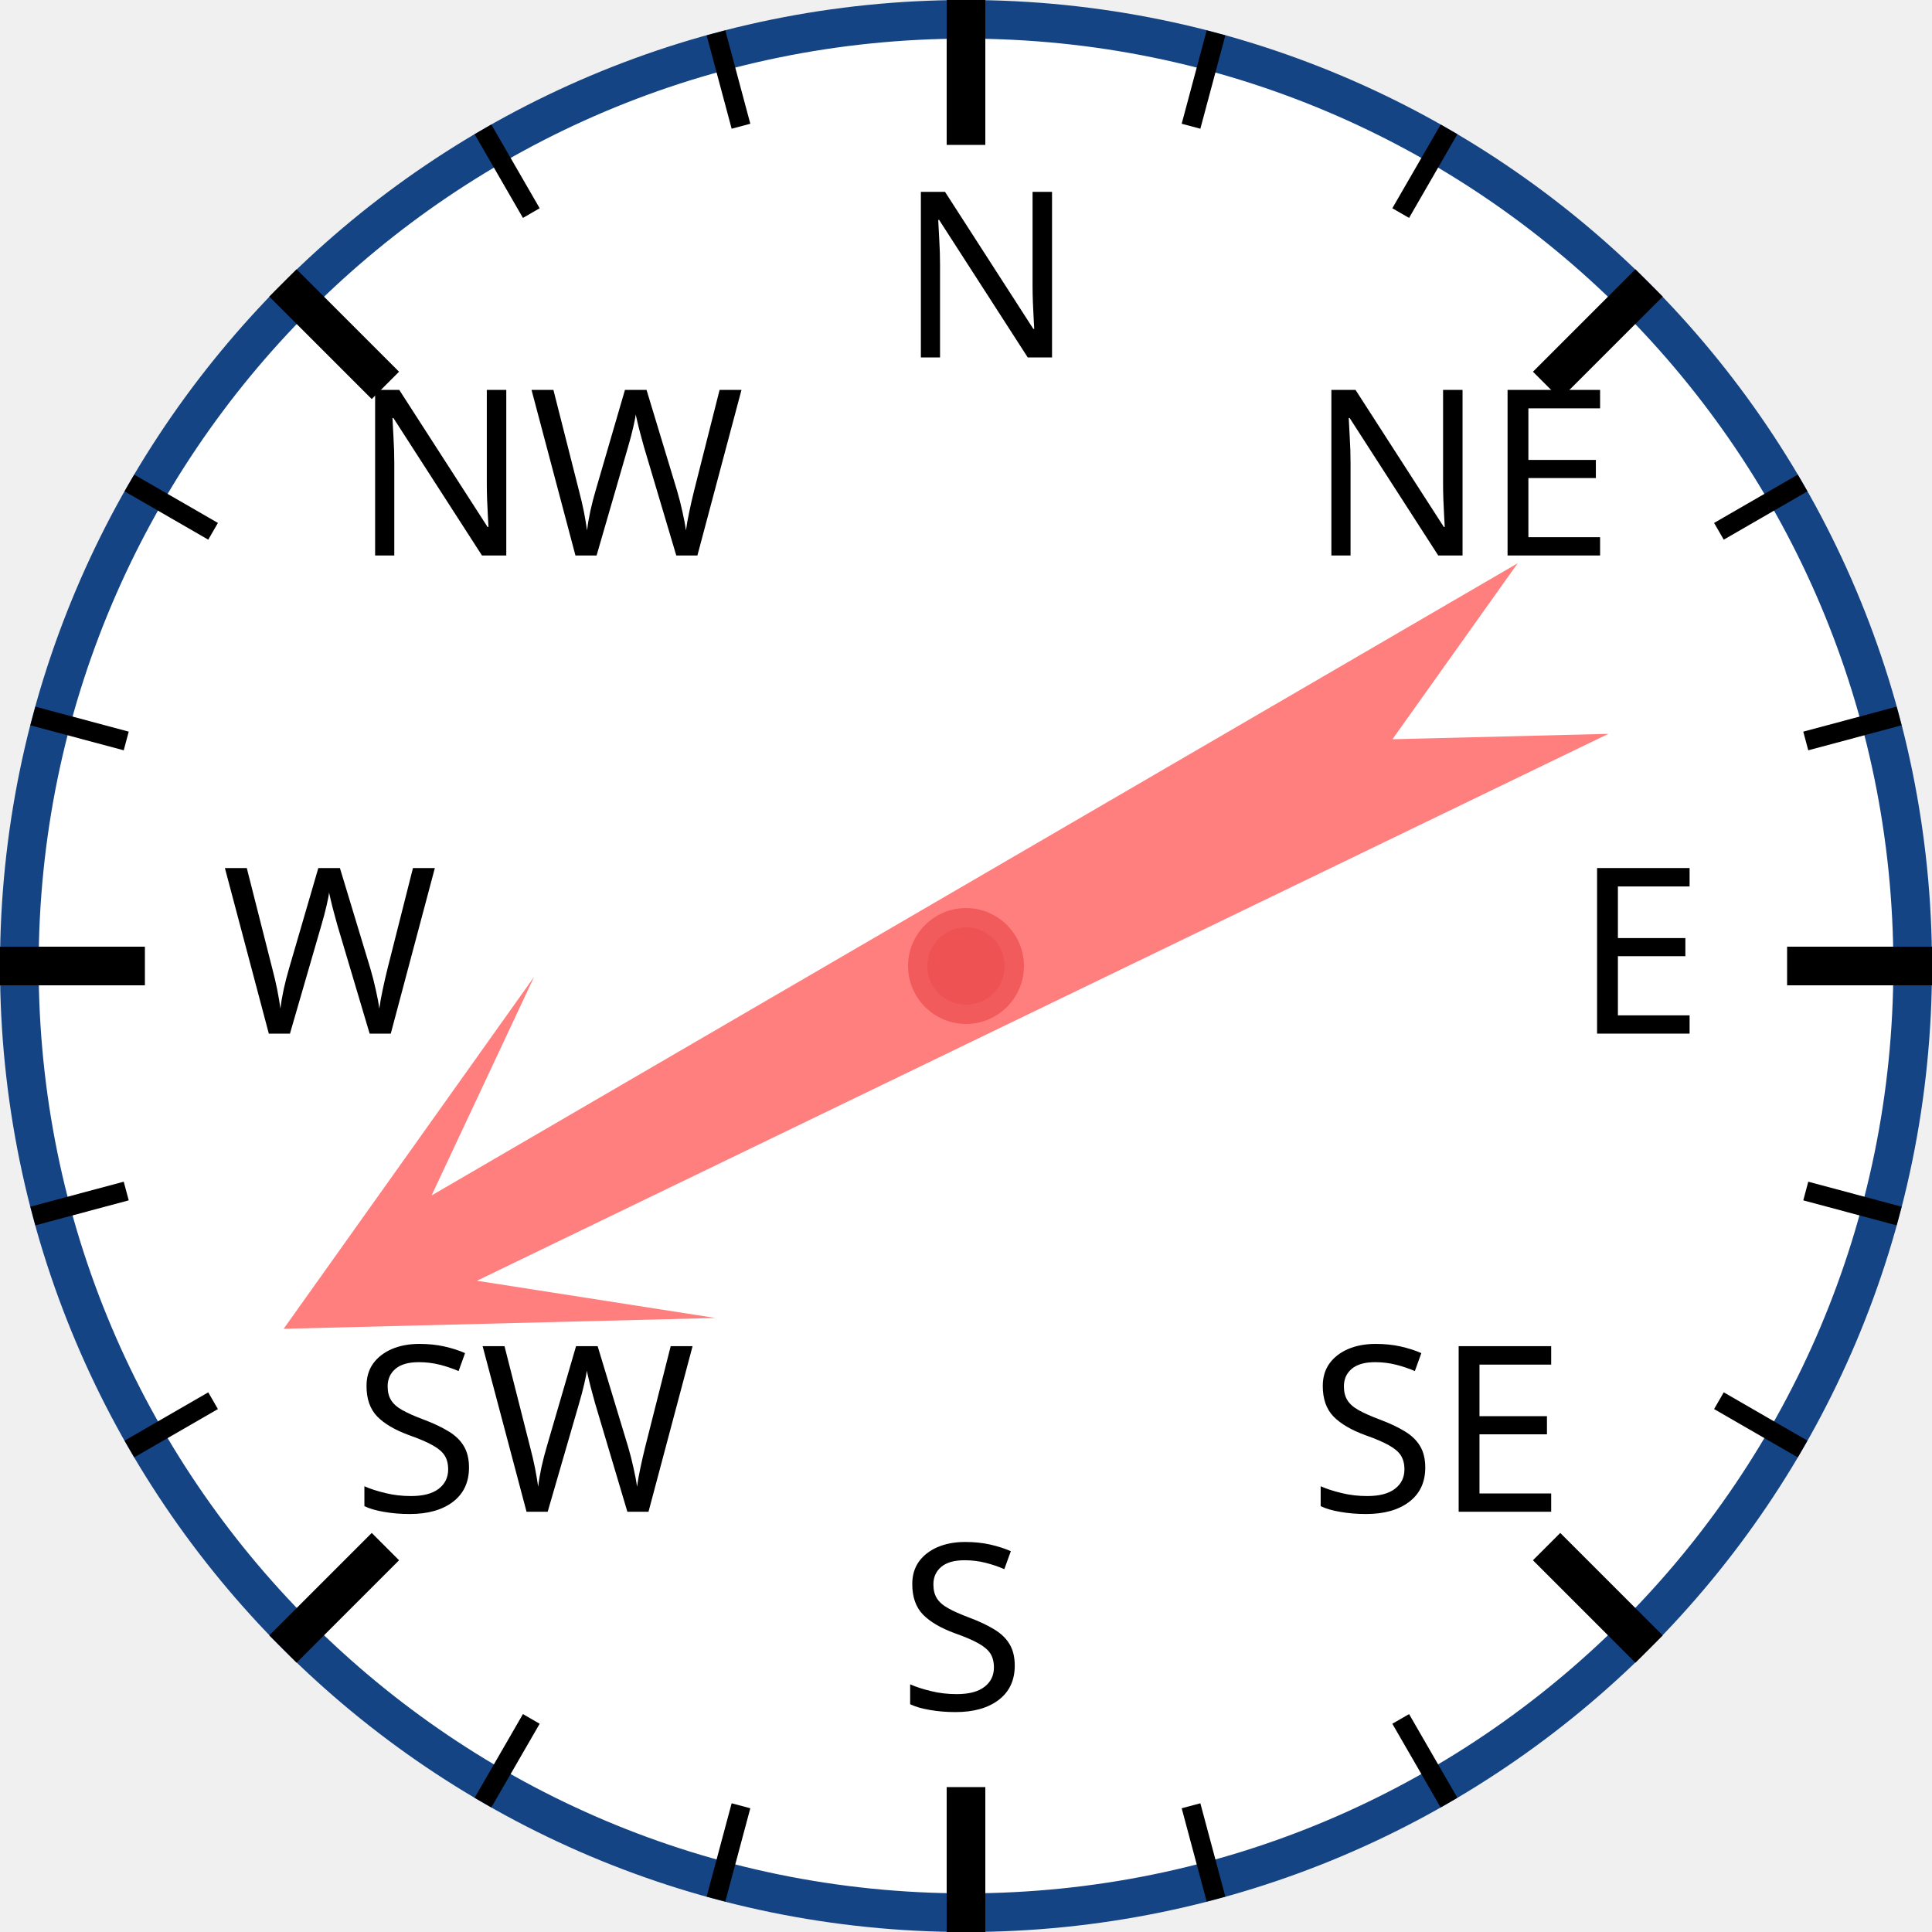
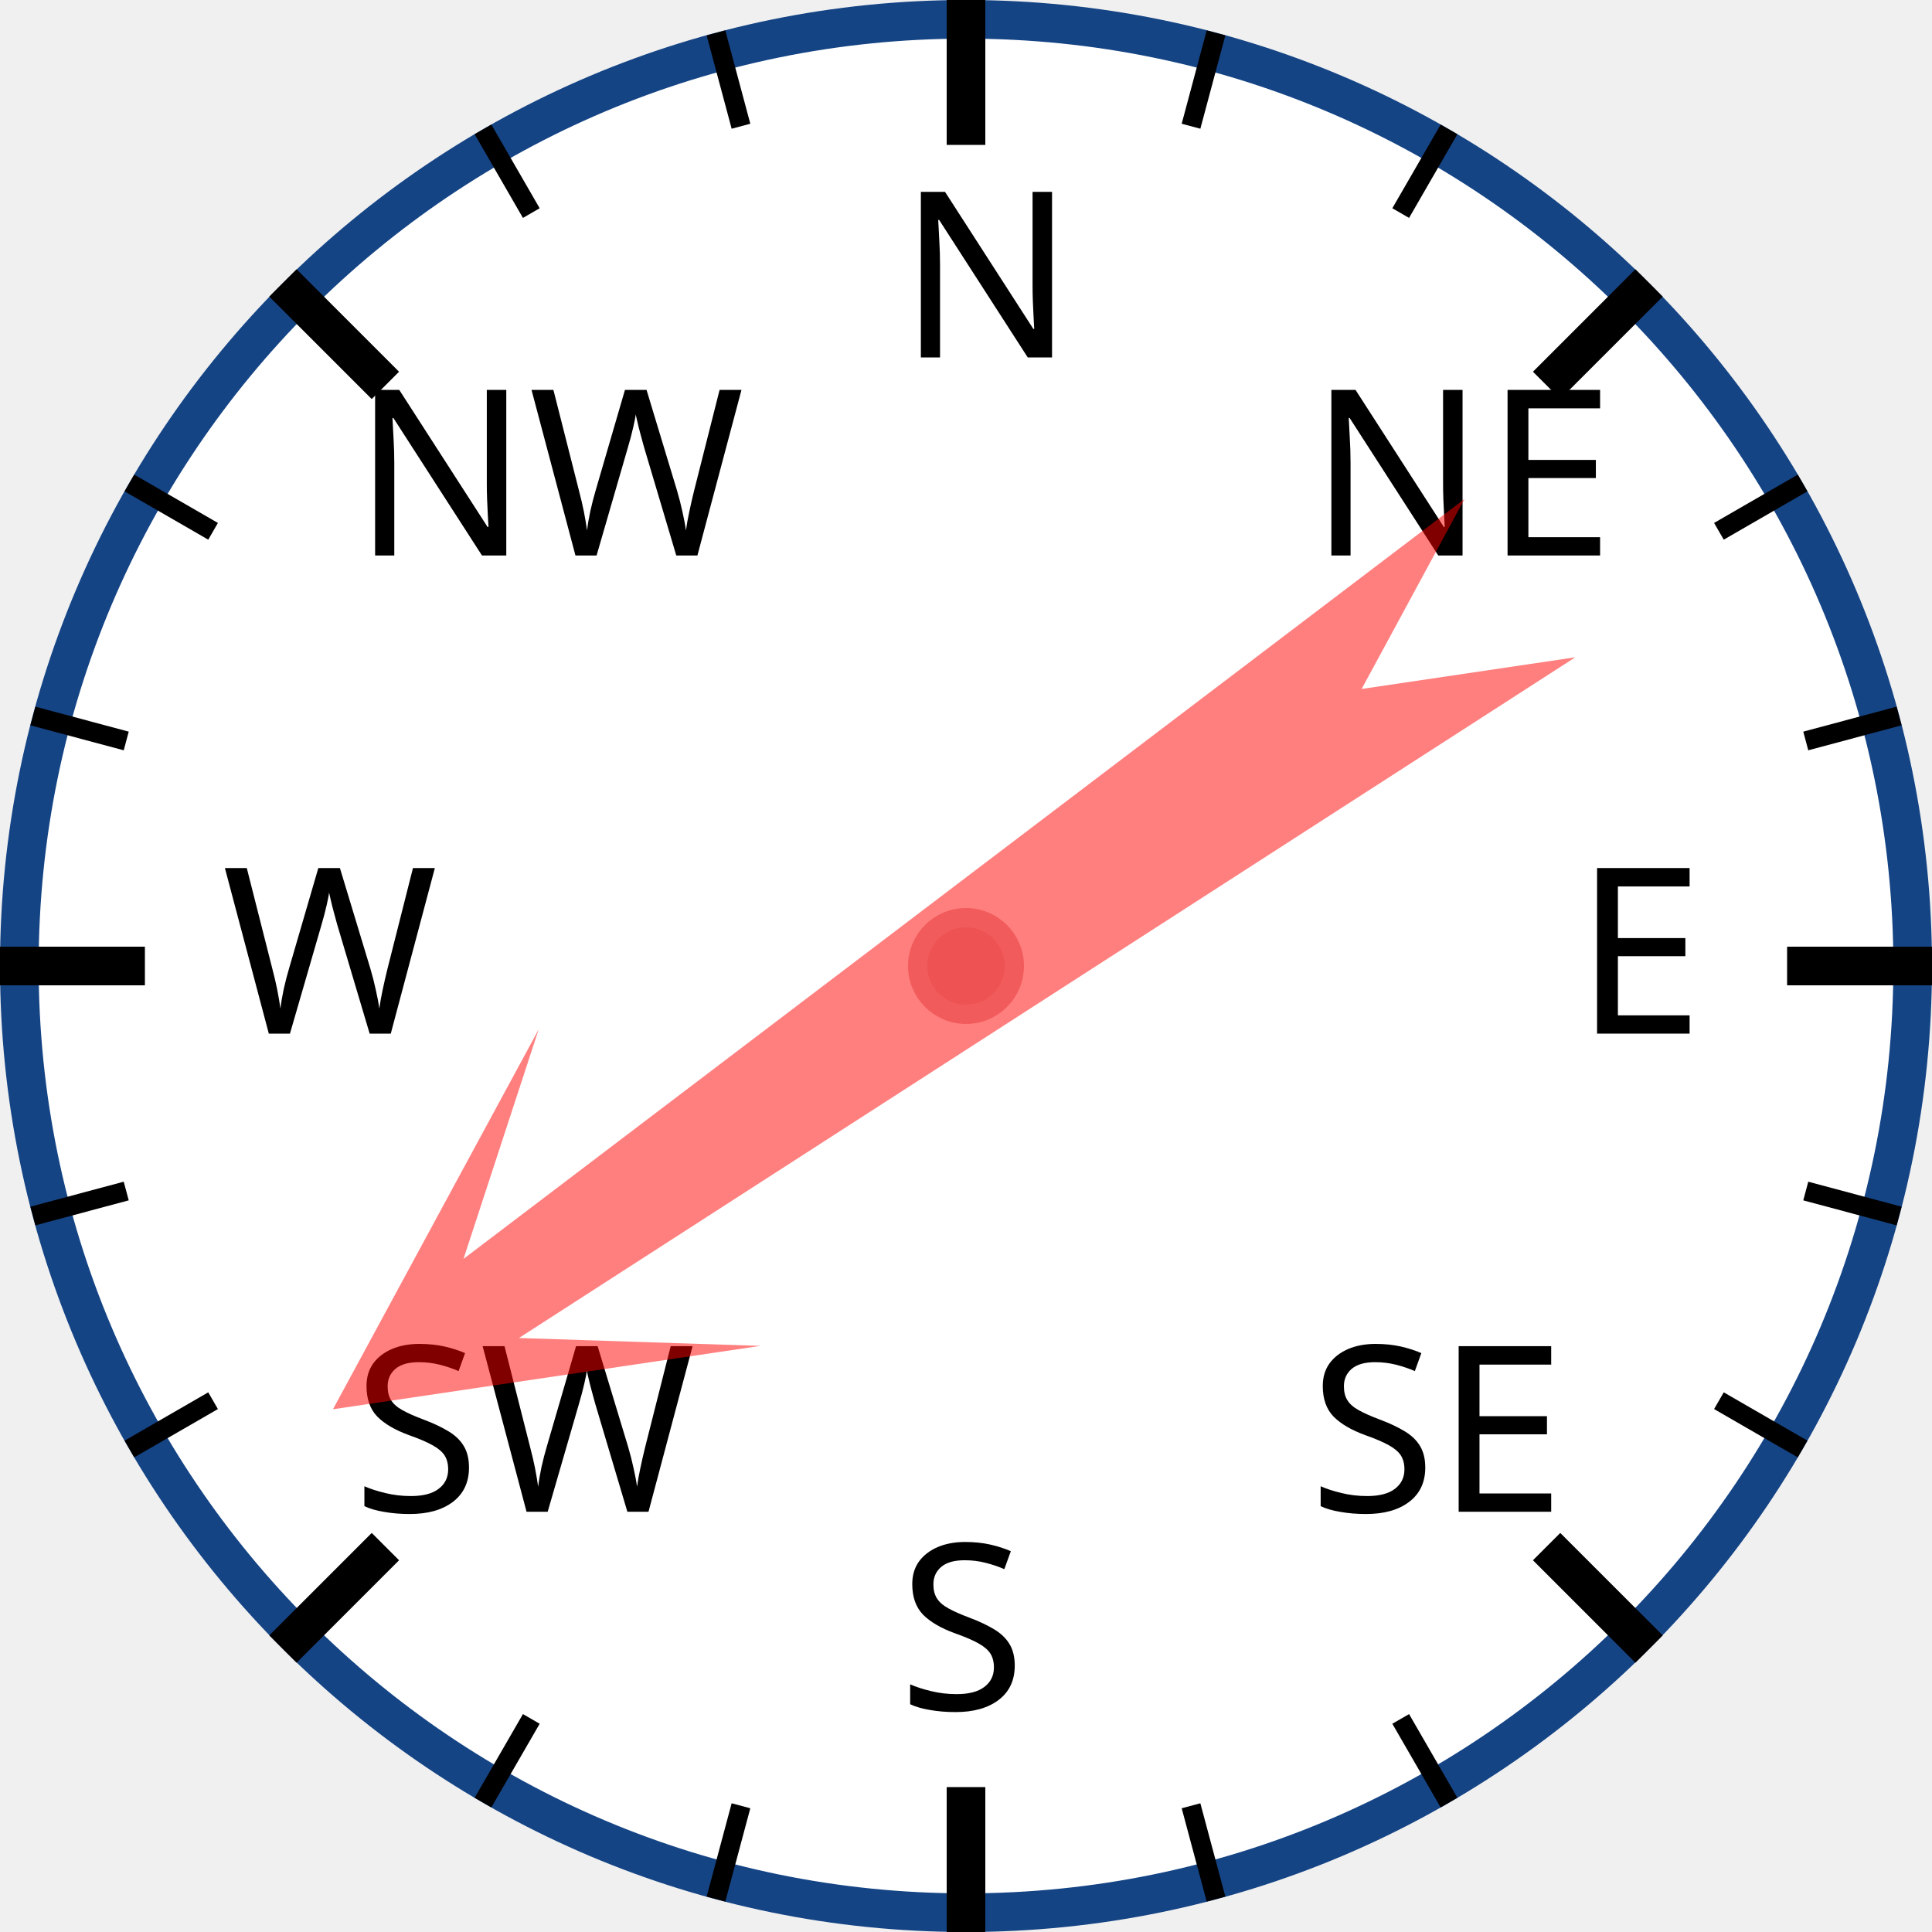
<svg xmlns="http://www.w3.org/2000/svg" width="120px" height="120px" viewBox="0 0 200 200">
  <circle cx="100" cy="100" r="98" style="fill: white; stroke: #154485; stroke-width: 4;" />
  <text x="93.0" y="37.0" style="font-family: sans-serif; font-size: 18pt;">N</text>
  <line x1="100.0" y1="0.0" x2="100.0" y2="15.0" style="stroke: black; stroke-width: 4;" />
  <line x1="74.118" y1="3.407" x2="76.706" y2="13.067" style="stroke: black; stroke-width: 2;" />
  <line x1="50" y1="13.397" x2="55" y2="22.058" style="stroke: black; stroke-width: 2;" />
  <text x="36.503" y="57.503" style="font-family: sans-serif; font-size: 18pt;">NW</text>
  <line x1="29.289" y1="29.289" x2="39.896" y2="39.896" style="stroke: black; stroke-width: 4;" />
  <line x1="13.397" y1="50" x2="22.058" y2="55" style="stroke: black; stroke-width: 2;" />
  <line x1="3.407" y1="74.118" x2="13.067" y2="76.706" style="stroke: black; stroke-width: 2;" />
  <text x="23.0" y="107.0" style="font-family: sans-serif; font-size: 18pt;">W</text>
  <line x1="0.0" y1="100.0" x2="15.0" y2="100.0" style="stroke: black; stroke-width: 4;" />
  <line x1="3.407" y1="125.882" x2="13.067" y2="123.294" style="stroke: black; stroke-width: 2;" />
  <line x1="13.397" y1="150" x2="22.058" y2="145" style="stroke: black; stroke-width: 2;" />
  <text x="36.503" y="156.497" style="font-family: sans-serif; font-size: 18pt;">SW</text>
  <line x1="29.289" y1="170.711" x2="39.896" y2="160.104" style="stroke: black; stroke-width: 4;" />
  <line x1="50" y1="186.603" x2="55" y2="177.942" style="stroke: black; stroke-width: 2;" />
  <line x1="74.118" y1="196.593" x2="76.706" y2="186.933" style="stroke: black; stroke-width: 2;" />
  <text x="93" y="177.0" style="font-family: sans-serif; font-size: 18pt;">S</text>
  <line x1="100" y1="200.0" x2="100" y2="185.0" style="stroke: black; stroke-width: 4;" />
  <line x1="125.882" y1="196.593" x2="123.294" y2="186.933" style="stroke: black; stroke-width: 2;" />
  <line x1="150.0" y1="186.603" x2="145.0" y2="177.942" style="stroke: black; stroke-width: 2;" />
  <text x="135.497" y="156.497" style="font-family: sans-serif; font-size: 18pt;">SE</text>
  <line x1="170.711" y1="170.711" x2="160.104" y2="160.104" style="stroke: black; stroke-width: 4;" />
  <line x1="186.603" y1="150" x2="177.942" y2="145" style="stroke: black; stroke-width: 2;" />
  <line x1="196.593" y1="125.882" x2="186.933" y2="123.294" style="stroke: black; stroke-width: 2;" />
  <text x="163.0" y="107" style="font-family: sans-serif; font-size: 18pt;">E</text>
  <line x1="200.0" y1="100" x2="185.0" y2="100" style="stroke: black; stroke-width: 4;" />
  <line x1="196.593" y1="74.118" x2="186.933" y2="76.706" style="stroke: black; stroke-width: 2;" />
  <line x1="186.603" y1="50" x2="177.942" y2="55" style="stroke: black; stroke-width: 2;" />
  <text x="135.497" y="57.503" style="font-family: sans-serif; font-size: 18pt;">NE</text>
  <line x1="170.711" y1="29.289" x2="160.104" y2="39.896" style="stroke: black; stroke-width: 4;" />
  <line x1="150" y1="13.397" x2="145" y2="22.058" style="stroke: black; stroke-width: 2;" />
  <line x1="125.882" y1="3.407" x2="123.294" y2="13.067" style="stroke: black; stroke-width: 2;" />
-   <polygon points="100 20 120 60 105 40 110 170 100 150 90 170 95 40 80 60" style="fill: red; fill-opacity: 0.5;" transform="rotate(242,100,100)" />
+   <polygon points="100 20 120 60 105 40 110 170 100 150 90 170 95 40 80 60" style="fill: red; fill-opacity: 0.5;" transform="rotate(235,100,100)" />
  <circle cx="100" cy="100" r="5" style="fill: #EE5252; stroke: #F25B5B; stroke-width: 2;" />
</svg>
